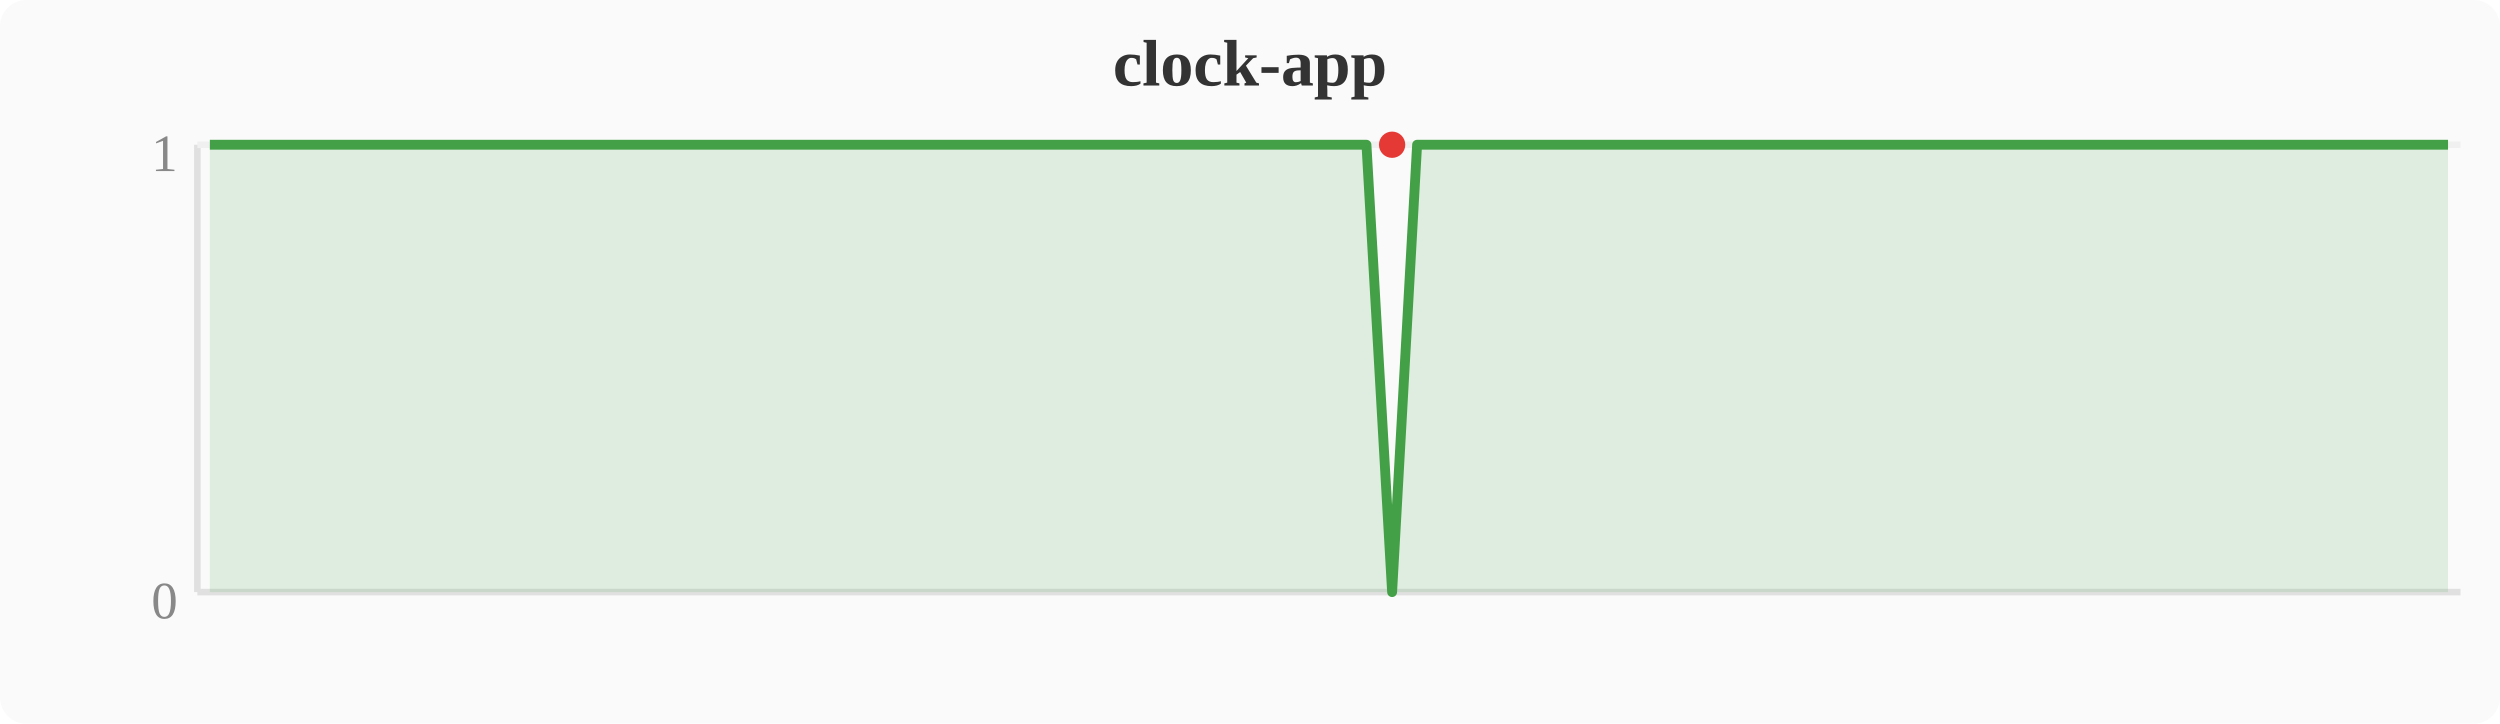
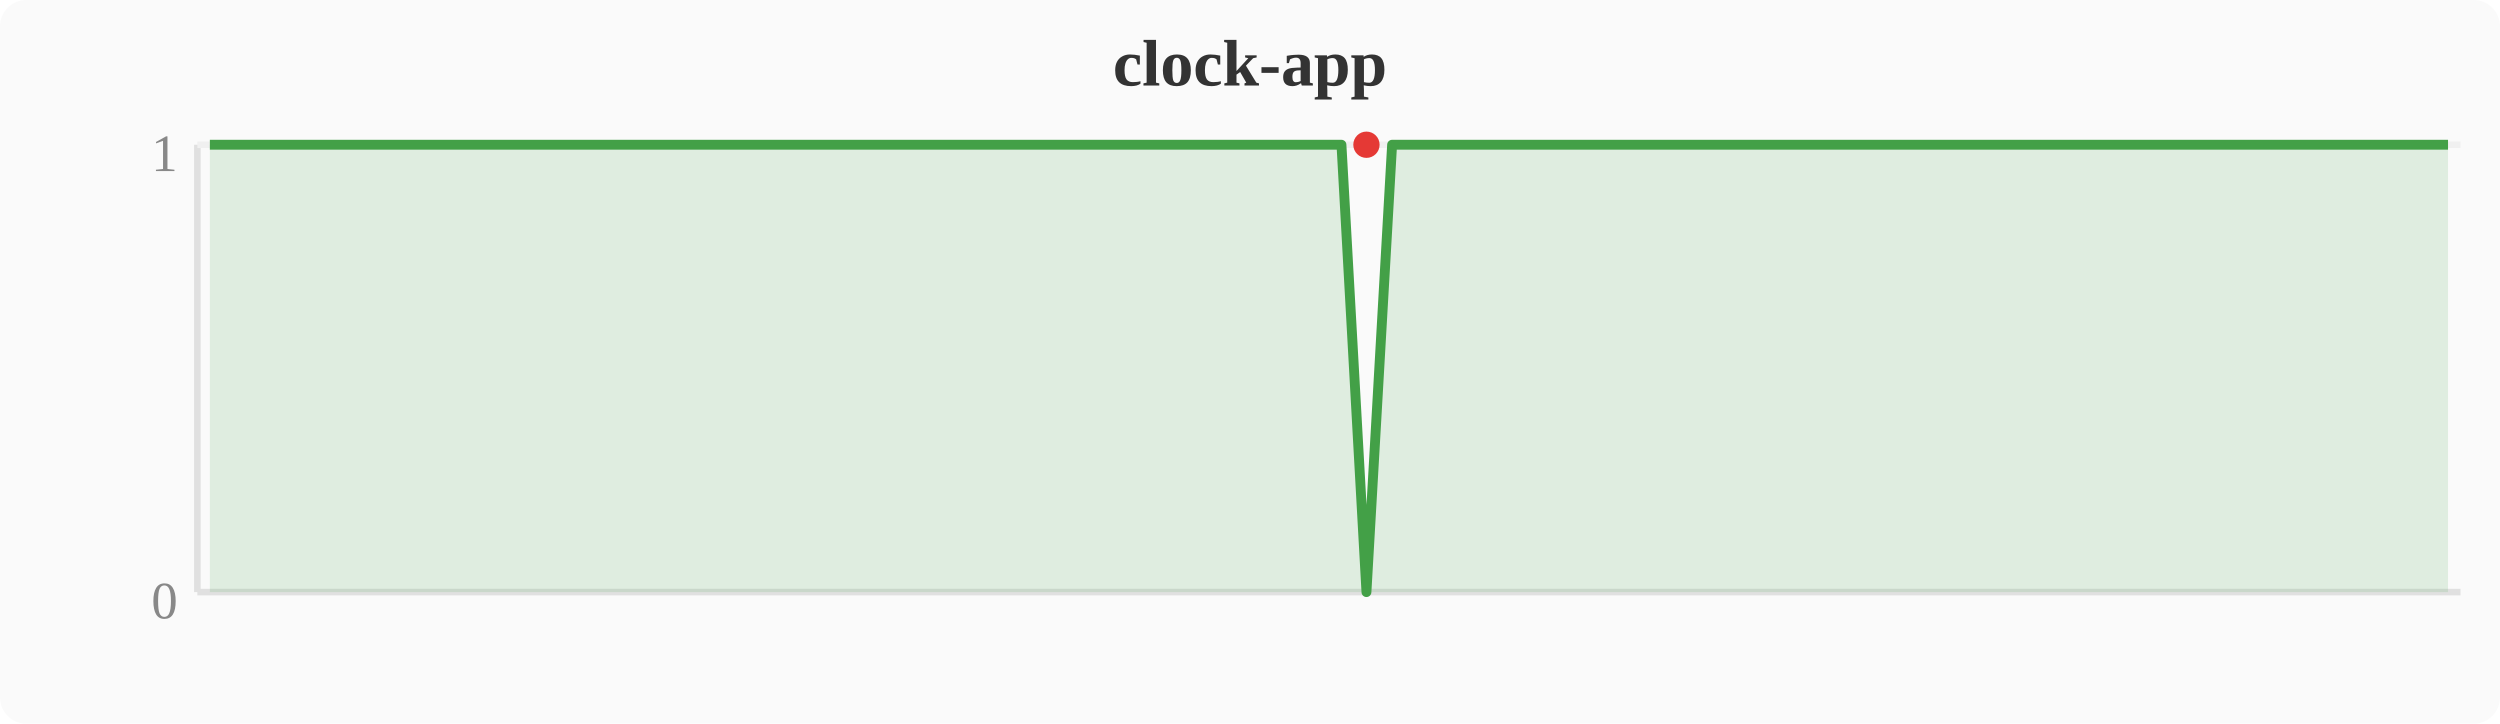
<svg xmlns="http://www.w3.org/2000/svg" width="380" height="110" viewBox="0 0 380 110">
  <rect width="380" height="110" fill="#fafafa" rx="4" />
  <text x="190" y="13" text-anchor="middle" font-size="10" font-weight="bold" fill="#333">clock-app</text>
  <line x1="30" y1="22" x2="30" y2="90" stroke="#e0e0e0" stroke-width="1" />
  <line x1="30" y1="90" x2="374" y2="90" stroke="#e0e0e0" stroke-width="1" />
  <line x1="30" y1="22" x2="374" y2="22" stroke="#f0f0f0" stroke-width="1" />
  <text x="27" y="94" text-anchor="end" font-size="8" fill="#888">0</text>
  <text x="27" y="26" text-anchor="end" font-size="8" fill="#888">1</text>
-   <polygon points="31.9,22.0 35.7,22.0 39.6,22.0 43.4,22.0 47.2,22.0 51.0,22.0 54.8,22.0 58.7,22.0 62.5,22.0 66.3,22.0 70.1,22.0 74.0,22.0 77.8,22.0 81.6,22.0 85.4,22.0 89.2,22.0 93.1,22.0 96.9,22.0 100.7,22.0 104.5,22.0 108.4,22.0 112.2,22.0 116.0,22.0 119.8,22.0 123.6,22.0 127.5,22.0 131.3,22.0 135.1,22.0 138.9,22.0 142.8,22.0 146.6,22.0 150.4,22.0 154.2,22.0 158.0,22.0 161.9,22.0 165.7,22.0 169.5,22.0 173.3,22.0 177.2,22.0 181.0,22.0 184.8,22.0 188.6,22.0 192.4,22.0 196.3,22.0 200.1,22.0 203.9,22.0 207.7,22.0 211.6,90.0 215.4,22.0 219.2,22.0 223.0,22.0 226.8,22.0 230.7,22.0 234.5,22.0 238.3,22.0 242.1,22.0 246.0,22.0 249.8,22.0 253.6,22.0 257.4,22.0 261.2,22.0 265.1,22.0 268.9,22.0 272.7,22.0 276.5,22.0 280.4,22.0 284.2,22.0 288.0,22.0 291.8,22.0 295.6,22.0 299.5,22.0 303.3,22.0 307.1,22.0 310.9,22.0 314.8,22.0 318.6,22.0 322.4,22.0 326.2,22.0 330.0,22.0 333.9,22.0 337.7,22.0 341.5,22.0 345.3,22.0 349.2,22.0 353.0,22.0 356.8,22.0 360.6,22.0 364.4,22.0 368.3,22.0 372.1,22.0 372.1,90 31.9,90" fill="#43a047" opacity="0.15" />
-   <polyline points="31.9,22.0 35.7,22.0 39.6,22.0 43.4,22.0 47.2,22.0 51.0,22.0 54.8,22.0 58.7,22.0 62.5,22.0 66.3,22.0 70.1,22.0 74.0,22.0 77.8,22.0 81.6,22.0 85.4,22.0 89.2,22.0 93.1,22.0 96.9,22.0 100.7,22.0 104.5,22.0 108.4,22.0 112.2,22.0 116.0,22.0 119.8,22.0 123.6,22.0 127.5,22.0 131.3,22.0 135.1,22.0 138.9,22.0 142.8,22.0 146.6,22.0 150.4,22.0 154.2,22.0 158.0,22.0 161.9,22.0 165.7,22.0 169.5,22.0 173.3,22.0 177.2,22.0 181.0,22.0 184.8,22.0 188.6,22.0 192.4,22.0 196.3,22.0 200.1,22.0 203.9,22.0 207.7,22.0 211.6,90.0 215.4,22.0 219.2,22.0 223.0,22.0 226.8,22.0 230.7,22.0 234.5,22.0 238.3,22.0 242.1,22.0 246.0,22.0 249.8,22.0 253.6,22.0 257.4,22.0 261.2,22.0 265.1,22.0 268.9,22.0 272.7,22.0 276.5,22.0 280.4,22.0 284.2,22.0 288.0,22.0 291.8,22.0 295.6,22.0 299.5,22.0 303.3,22.0 307.1,22.0 310.9,22.0 314.8,22.0 318.6,22.0 322.4,22.0 326.2,22.0 330.0,22.0 333.9,22.0 337.7,22.0 341.5,22.0 345.3,22.0 349.2,22.0 353.0,22.0 356.8,22.0 360.6,22.0 364.4,22.0 368.3,22.0 372.1,22.0" fill="none" stroke="#43a047" stroke-width="1.5" stroke-linejoin="round" />
-   <circle cx="211.6" cy="22.0" r="2" fill="#e53935" />
+   <polygon points="31.9,22.0 35.7,22.0 39.6,22.0 43.4,22.0 47.2,22.0 51.0,22.0 54.8,22.0 58.7,22.0 62.5,22.0 66.3,22.0 70.1,22.0 74.0,22.0 77.8,22.0 81.6,22.0 85.4,22.0 89.2,22.0 93.1,22.0 96.9,22.0 100.7,22.0 104.5,22.0 108.4,22.0 112.2,22.0 116.0,22.0 119.8,22.0 123.6,22.0 127.5,22.0 131.3,22.0 135.1,22.0 138.9,22.0 142.8,22.0 146.6,22.0 150.4,22.0 154.2,22.0 158.0,22.0 161.9,22.0 165.7,22.0 169.5,22.0 173.3,22.0 177.2,22.0 181.0,22.0 184.8,22.0 188.6,22.0 192.4,22.0 196.3,22.0 200.1,22.0 203.9,22.0 207.7,90.0 211.6,22.0 215.4,22.0 219.2,22.0 223.0,22.0 226.8,22.0 230.7,22.0 234.5,22.0 238.3,22.0 242.1,22.0 246.0,22.0 249.8,22.0 253.6,22.0 257.4,22.0 261.2,22.0 265.1,22.0 268.9,22.0 272.7,22.0 276.5,22.0 280.4,22.0 284.2,22.0 288.0,22.0 291.8,22.0 295.6,22.0 299.5,22.0 303.3,22.0 307.1,22.0 310.9,22.0 314.8,22.0 318.6,22.0 322.4,22.0 326.2,22.0 330.0,22.0 333.9,22.0 337.7,22.0 341.5,22.0 345.3,22.0 349.2,22.0 353.0,22.0 356.8,22.0 360.6,22.0 364.4,22.0 368.3,22.0 372.1,22.0 372.1,90 31.9,90" fill="#43a047" opacity="0.15" />
+   <polyline points="31.9,22.0 35.7,22.0 39.6,22.0 43.4,22.0 47.2,22.0 51.0,22.0 54.8,22.0 58.7,22.0 62.5,22.0 66.3,22.0 70.1,22.0 74.0,22.0 77.8,22.0 81.6,22.0 85.4,22.0 89.2,22.0 93.1,22.0 96.9,22.0 100.7,22.0 104.5,22.0 108.4,22.0 112.2,22.0 116.0,22.0 119.8,22.0 123.6,22.0 127.5,22.0 131.3,22.0 135.1,22.0 138.9,22.0 142.8,22.0 146.6,22.0 150.4,22.0 154.2,22.0 158.0,22.0 161.9,22.0 165.7,22.0 169.5,22.0 173.3,22.0 177.2,22.0 181.0,22.0 184.8,22.0 188.6,22.0 192.4,22.0 196.3,22.0 200.1,22.0 203.9,22.0 207.7,90.0 211.6,22.0 215.4,22.0 219.2,22.0 223.0,22.0 226.8,22.0 230.7,22.0 234.5,22.0 238.3,22.0 242.1,22.0 246.0,22.0 249.8,22.0 253.6,22.0 257.4,22.0 261.2,22.0 265.1,22.0 268.9,22.0 272.7,22.0 276.5,22.0 280.4,22.0 284.2,22.0 288.0,22.0 291.8,22.0 295.6,22.0 299.5,22.0 303.3,22.0 307.1,22.0 310.9,22.0 314.8,22.0 318.6,22.0 322.4,22.0 326.2,22.0 330.0,22.0 333.9,22.0 337.7,22.0 341.5,22.0 345.3,22.0 349.2,22.0 353.0,22.0 356.8,22.0 360.6,22.0 364.4,22.0 368.3,22.0 372.1,22.0" fill="none" stroke="#43a047" stroke-width="1.5" stroke-linejoin="round" />
+   <circle cx="207.7" cy="22.0" r="2" fill="#e53935" />
</svg>
